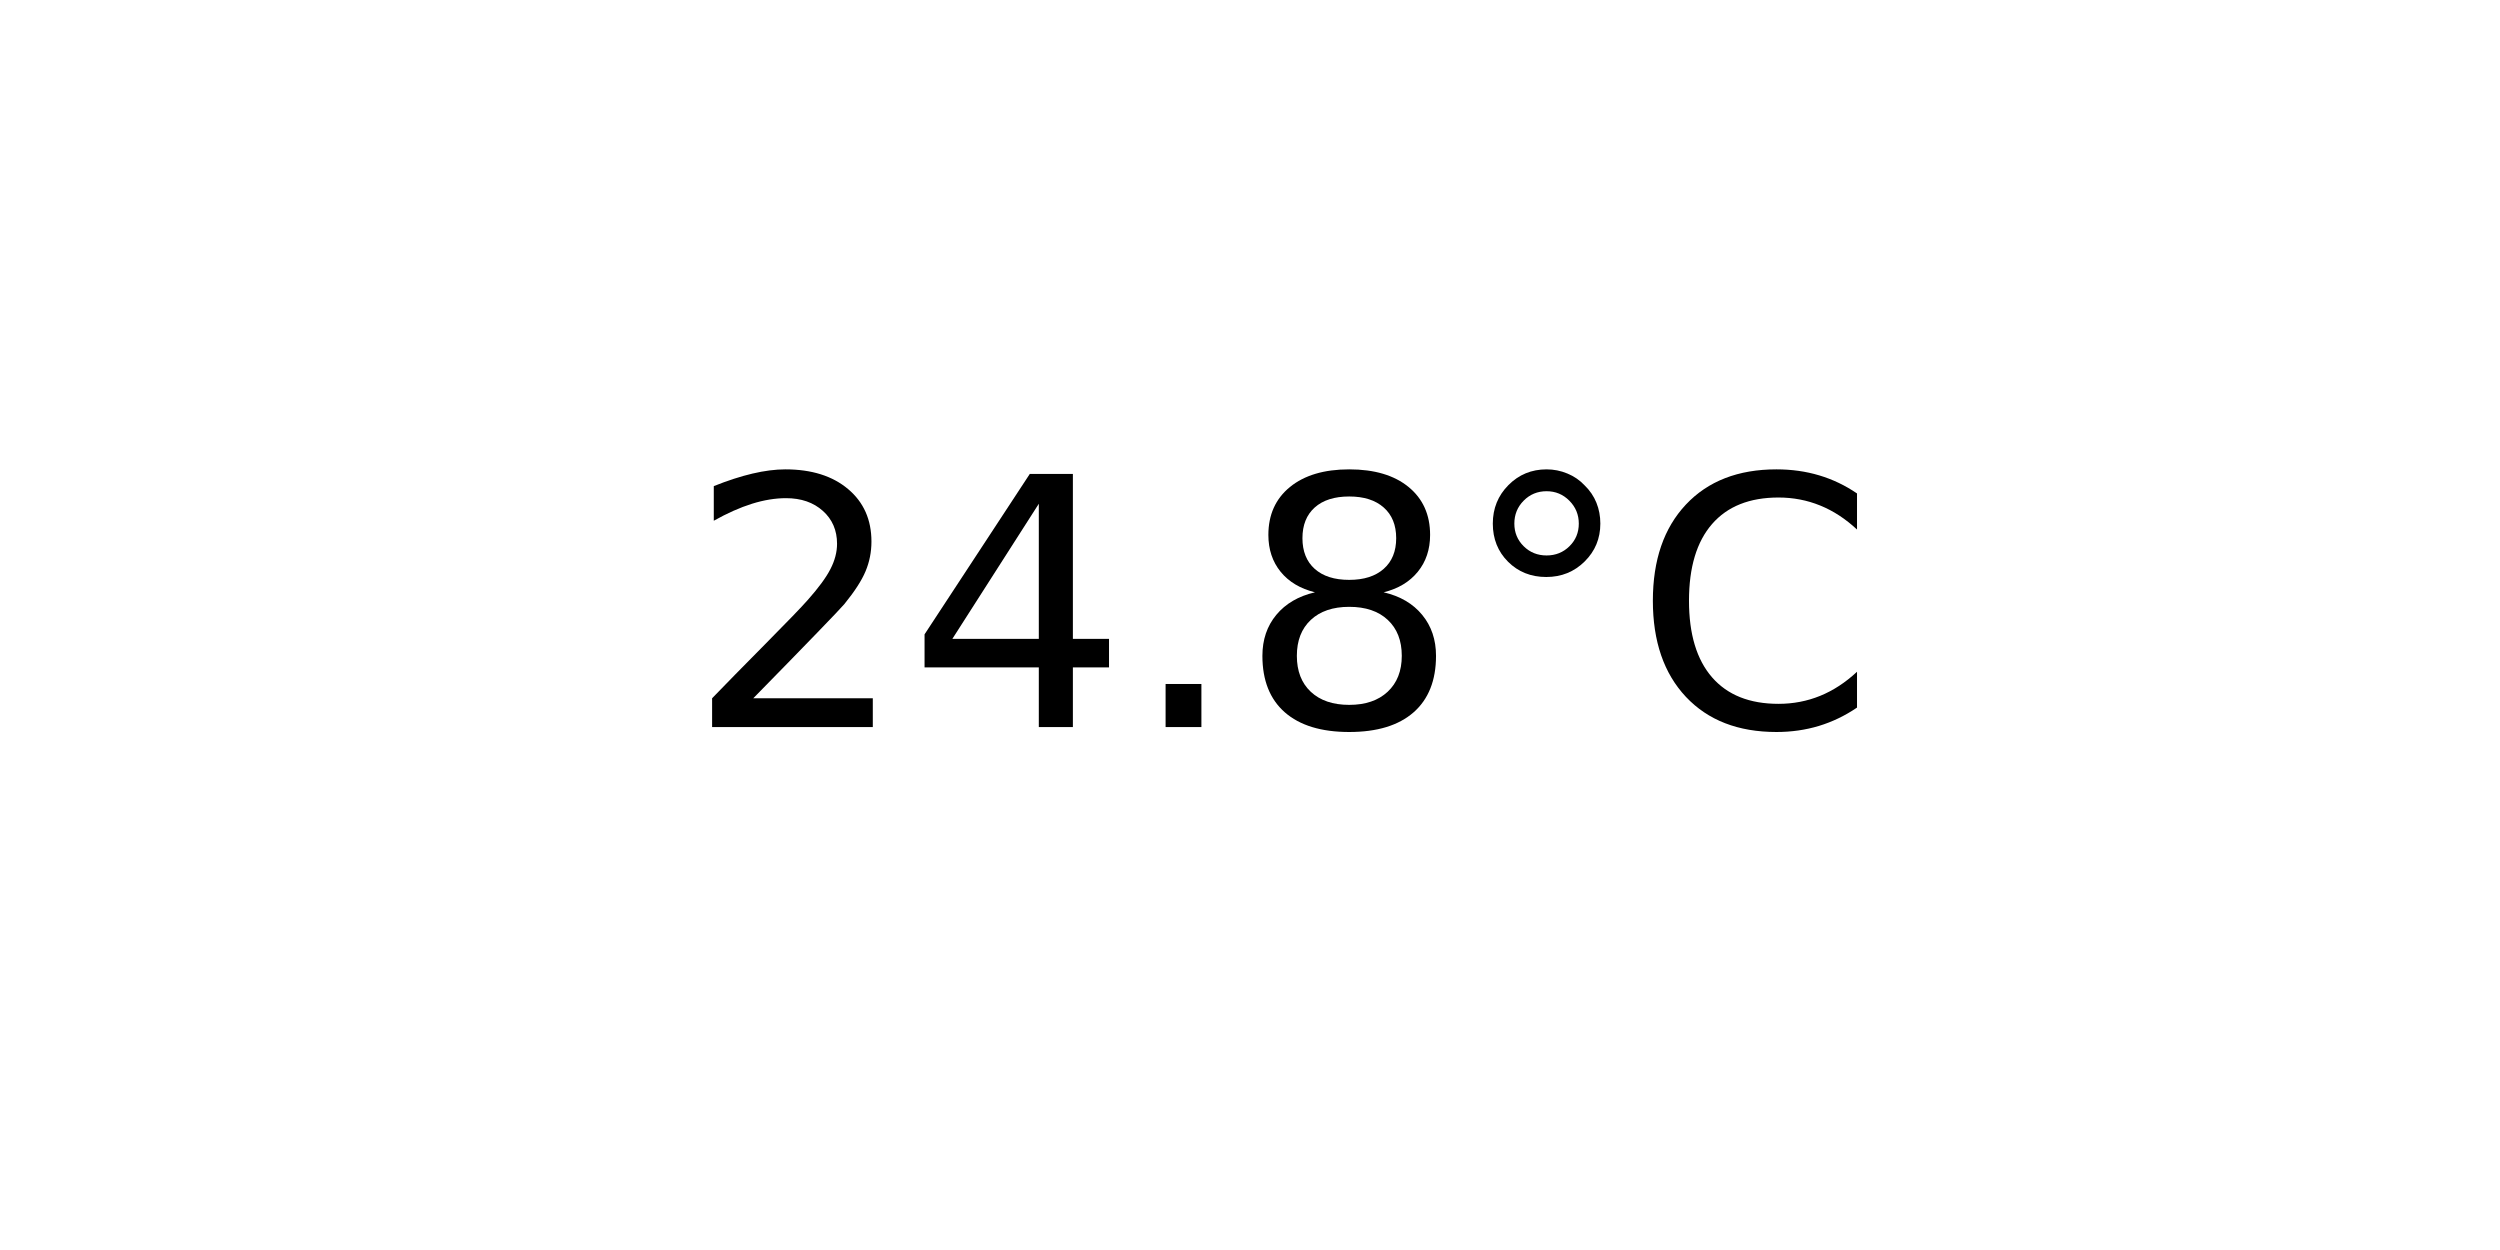
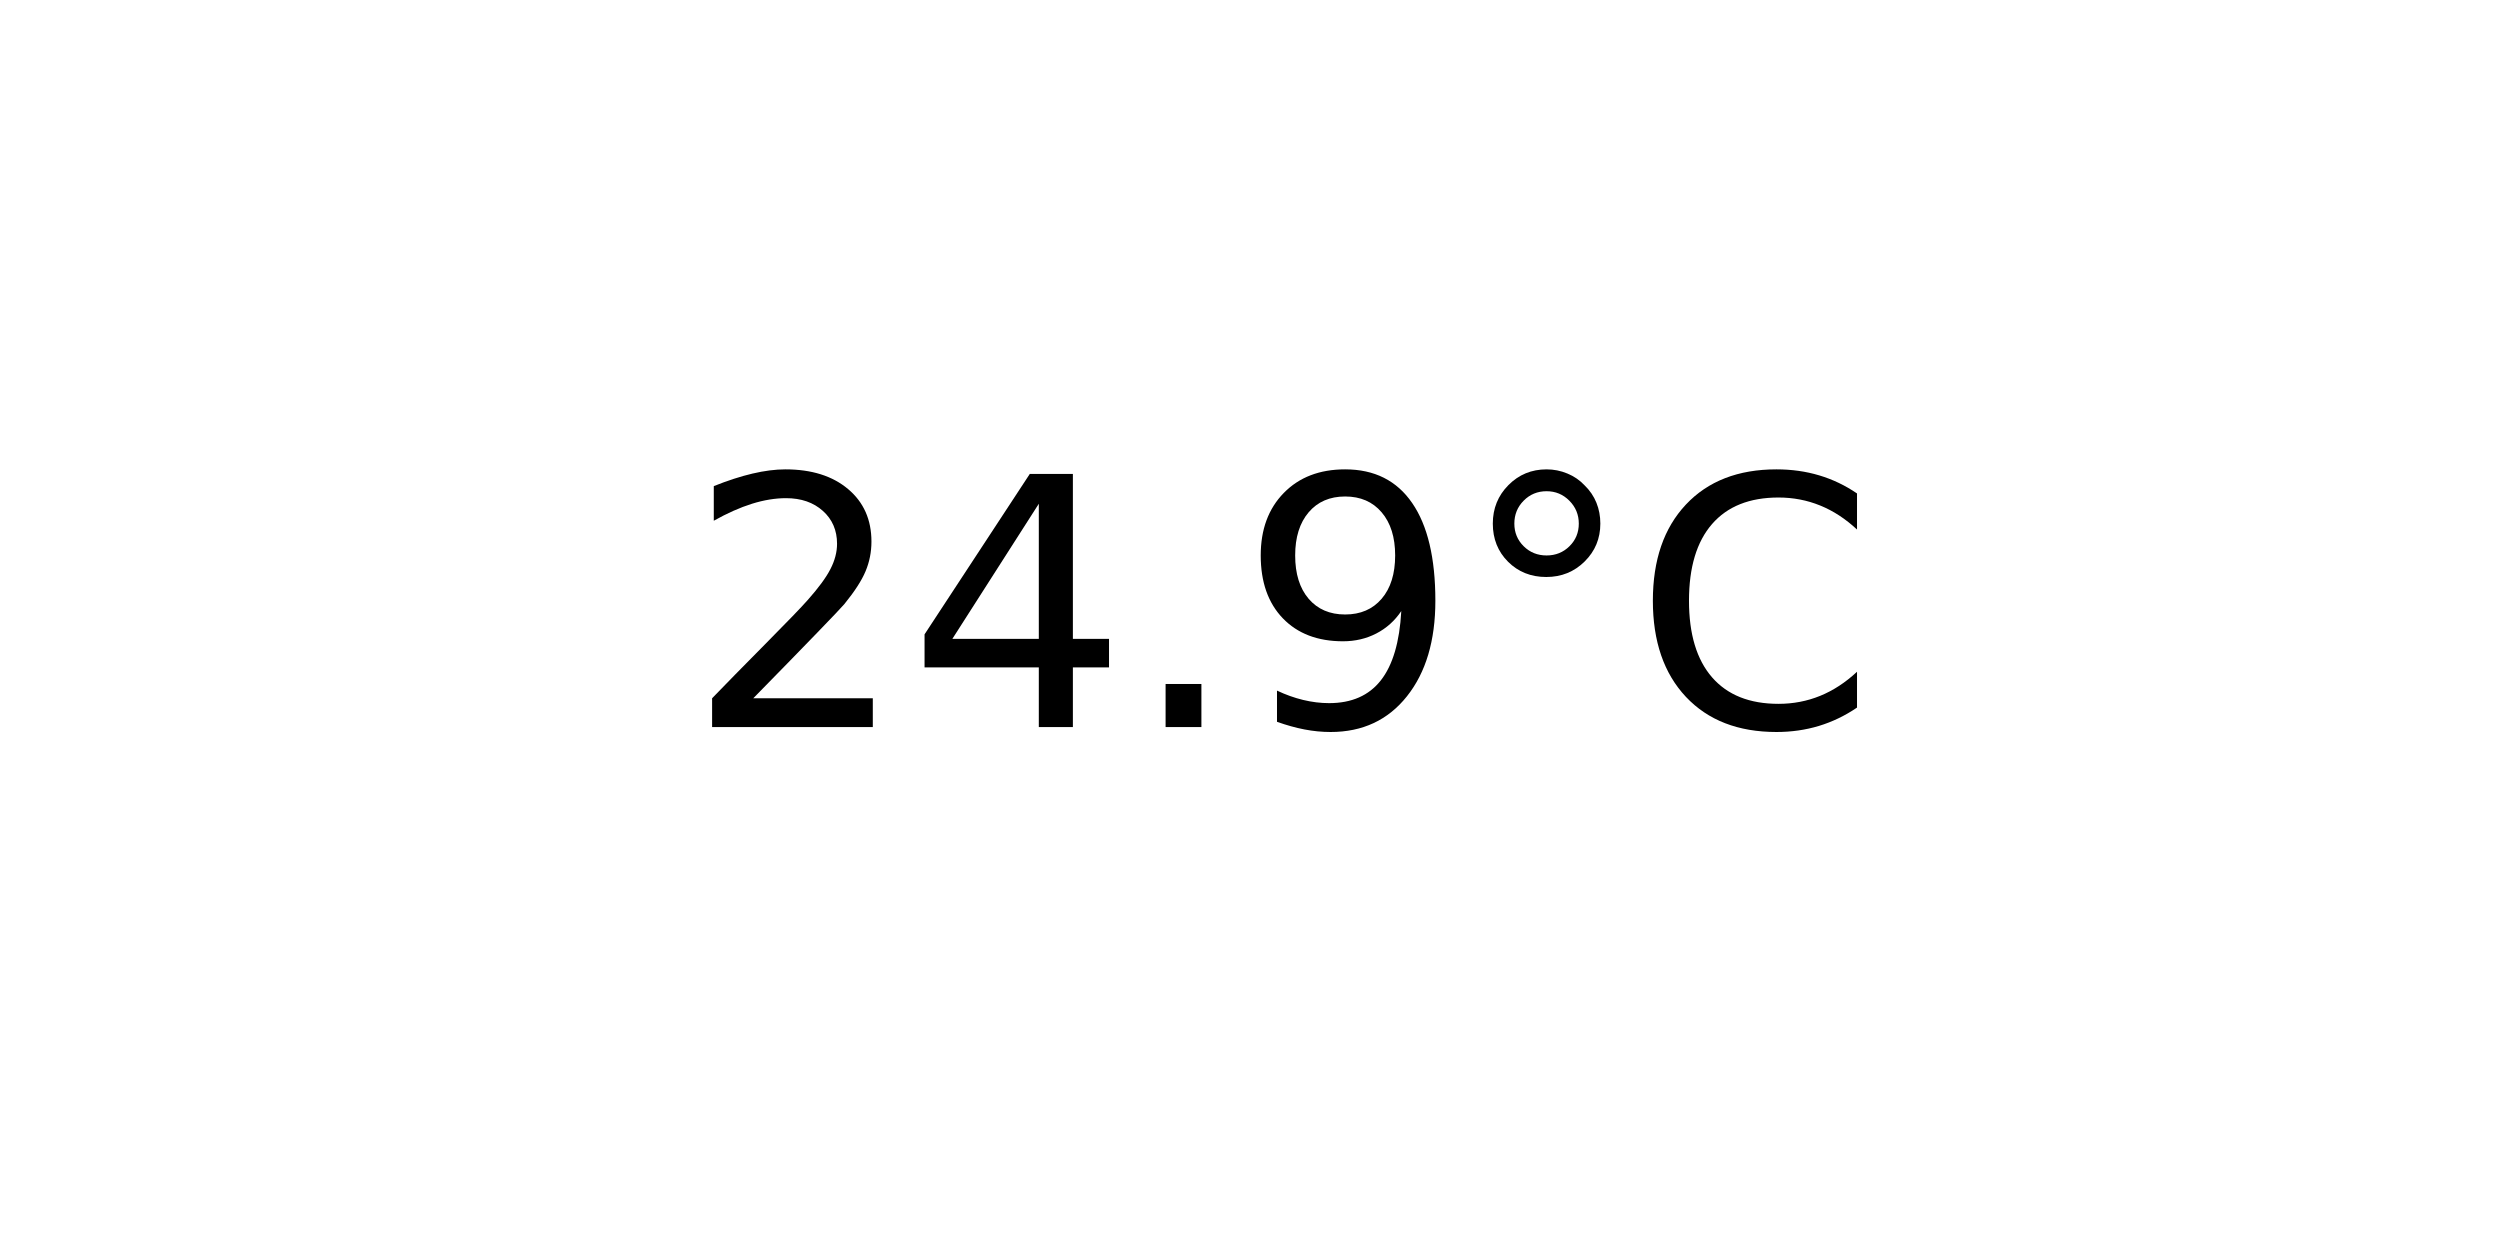
<svg xmlns="http://www.w3.org/2000/svg" xmlns:xlink="http://www.w3.org/1999/xlink" width="72pt" height="36pt" viewBox="0 0 72 36" version="1.1">
  <defs>
    <style type="text/css">*{stroke-linejoin: round; stroke-linecap: butt}</style>
  </defs>
  <g id="figure_1">
    <g id="axes_1">
      <g id="text_1">
        <g transform="translate(19.77578 20.93937) scale(0.1 -0.1)">
          <defs>
            <path id="DejaVuSans-32" d="M 1228 531  L 3431 531  L 3431 0  L 469 0  L 469 531  Q 828 903 1448 1529  Q 2069 2156 2228 2338  Q 2531 2678 2651 2914  Q 2772 3150 2772 3378  Q 2772 3750 2511 3984  Q 2250 4219 1831 4219  Q 1534 4219 1204 4116  Q 875 4013 500 3803  L 500 4441  Q 881 4594 1212 4672  Q 1544 4750 1819 4750  Q 2544 4750 2975 4387  Q 3406 4025 3406 3419  Q 3406 3131 3298 2873  Q 3191 2616 2906 2266  Q 2828 2175 2409 1742  Q 1991 1309 1228 531  z " transform="scale(0.015625)" />
            <path id="DejaVuSans-34" d="M 2419 4116  L 825 1625  L 2419 1625  L 2419 4116  z M 2253 4666  L 3047 4666  L 3047 1625  L 3713 1625  L 3713 1100  L 3047 1100  L 3047 0  L 2419 0  L 2419 1100  L 313 1100  L 313 1709  L 2253 4666  z " transform="scale(0.015625)" />
            <path id="DejaVuSans-2e" d="M 684 794  L 1344 794  L 1344 0  L 684 0  L 684 794  z " transform="scale(0.015625)" />
-             <path id="DejaVuSans-38" d="M 2034 2216  Q 1584 2216 1326 1975  Q 1069 1734 1069 1313  Q 1069 891 1326 650  Q 1584 409 2034 409  Q 2484 409 2743 651  Q 3003 894 3003 1313  Q 3003 1734 2745 1975  Q 2488 2216 2034 2216  z M 1403 2484  Q 997 2584 770 2862  Q 544 3141 544 3541  Q 544 4100 942 4425  Q 1341 4750 2034 4750  Q 2731 4750 3128 4425  Q 3525 4100 3525 3541  Q 3525 3141 3298 2862  Q 3072 2584 2669 2484  Q 3125 2378 3379 2068  Q 3634 1759 3634 1313  Q 3634 634 3220 271  Q 2806 -91 2034 -91  Q 1263 -91 848 271  Q 434 634 434 1313  Q 434 1759 690 2068  Q 947 2378 1403 2484  z M 1172 3481  Q 1172 3119 1398 2916  Q 1625 2713 2034 2713  Q 2441 2713 2670 2916  Q 2900 3119 2900 3481  Q 2900 3844 2670 4047  Q 2441 4250 2034 4250  Q 1625 4250 1398 4047  Q 1172 3844 1172 3481  z " transform="scale(0.015625)" />
+             <path id="DejaVuSans-39" d="M 703 97  L 703 672  Q 941 559 1184 500  Q 1428 441 1663 441  Q 2288 441 2617 861  Q 2947 1281 2994 2138  Q 2813 1869 2534 1725  Q 2256 1581 1919 1581  Q 1219 1581 811 2004  Q 403 2428 403 3163  Q 403 3881 828 4315  Q 1253 4750 1959 4750  Q 2769 4750 3195 4129  Q 3622 3509 3622 2328  Q 3622 1225 3098 567  Q 2575 -91 1691 -91  Q 1453 -91 1209 -44  Q 966 3 703 97  z M 1959 2075  Q 2384 2075 2632 2365  Q 2881 2656 2881 3163  Q 2881 3666 2632 3958  Q 2384 4250 1959 4250  Q 1534 4250 1286 3958  Q 1038 3666 1038 3163  Q 1038 2656 1286 2365  Q 1534 2075 1959 2075  z " transform="scale(0.015625)" />
            <path id="DejaVuSans-b0" d="M 1600 4347  Q 1350 4347 1178 4173  Q 1006 4000 1006 3750  Q 1006 3503 1178 3333  Q 1350 3163 1600 3163  Q 1850 3163 2022 3333  Q 2194 3503 2194 3750  Q 2194 3997 2020 4172  Q 1847 4347 1600 4347  z M 1600 4750  Q 1800 4750 1984 4673  Q 2169 4597 2303 4453  Q 2447 4313 2519 4134  Q 2591 3956 2591 3750  Q 2591 3338 2302 3052  Q 2013 2766 1594 2766  Q 1172 2766 890 3047  Q 609 3328 609 3750  Q 609 4169 896 4459  Q 1184 4750 1600 4750  z " transform="scale(0.015625)" />
            <path id="DejaVuSans-43" d="M 4122 4306  L 4122 3641  Q 3803 3938 3442 4084  Q 3081 4231 2675 4231  Q 1875 4231 1450 3742  Q 1025 3253 1025 2328  Q 1025 1406 1450 917  Q 1875 428 2675 428  Q 3081 428 3442 575  Q 3803 722 4122 1019  L 4122 359  Q 3791 134 3420 21  Q 3050 -91 2638 -91  Q 1578 -91 968 557  Q 359 1206 359 2328  Q 359 3453 968 4101  Q 1578 4750 2638 4750  Q 3056 4750 3426 4639  Q 3797 4528 4122 4306  z " transform="scale(0.015625)" />
          </defs>
          <use xlink:href="#DejaVuSans-32" />
          <use xlink:href="#DejaVuSans-34" x="63.623" />
          <use xlink:href="#DejaVuSans-2e" x="127.246" />
-           <use xlink:href="#DejaVuSans-38" x="159.033" />
+           <use xlink:href="#DejaVuSans-39" x="159.033" />
          <use xlink:href="#DejaVuSans-b0" x="222.656" />
          <use xlink:href="#DejaVuSans-43" x="272.656" />
        </g>
      </g>
    </g>
  </g>
</svg>
